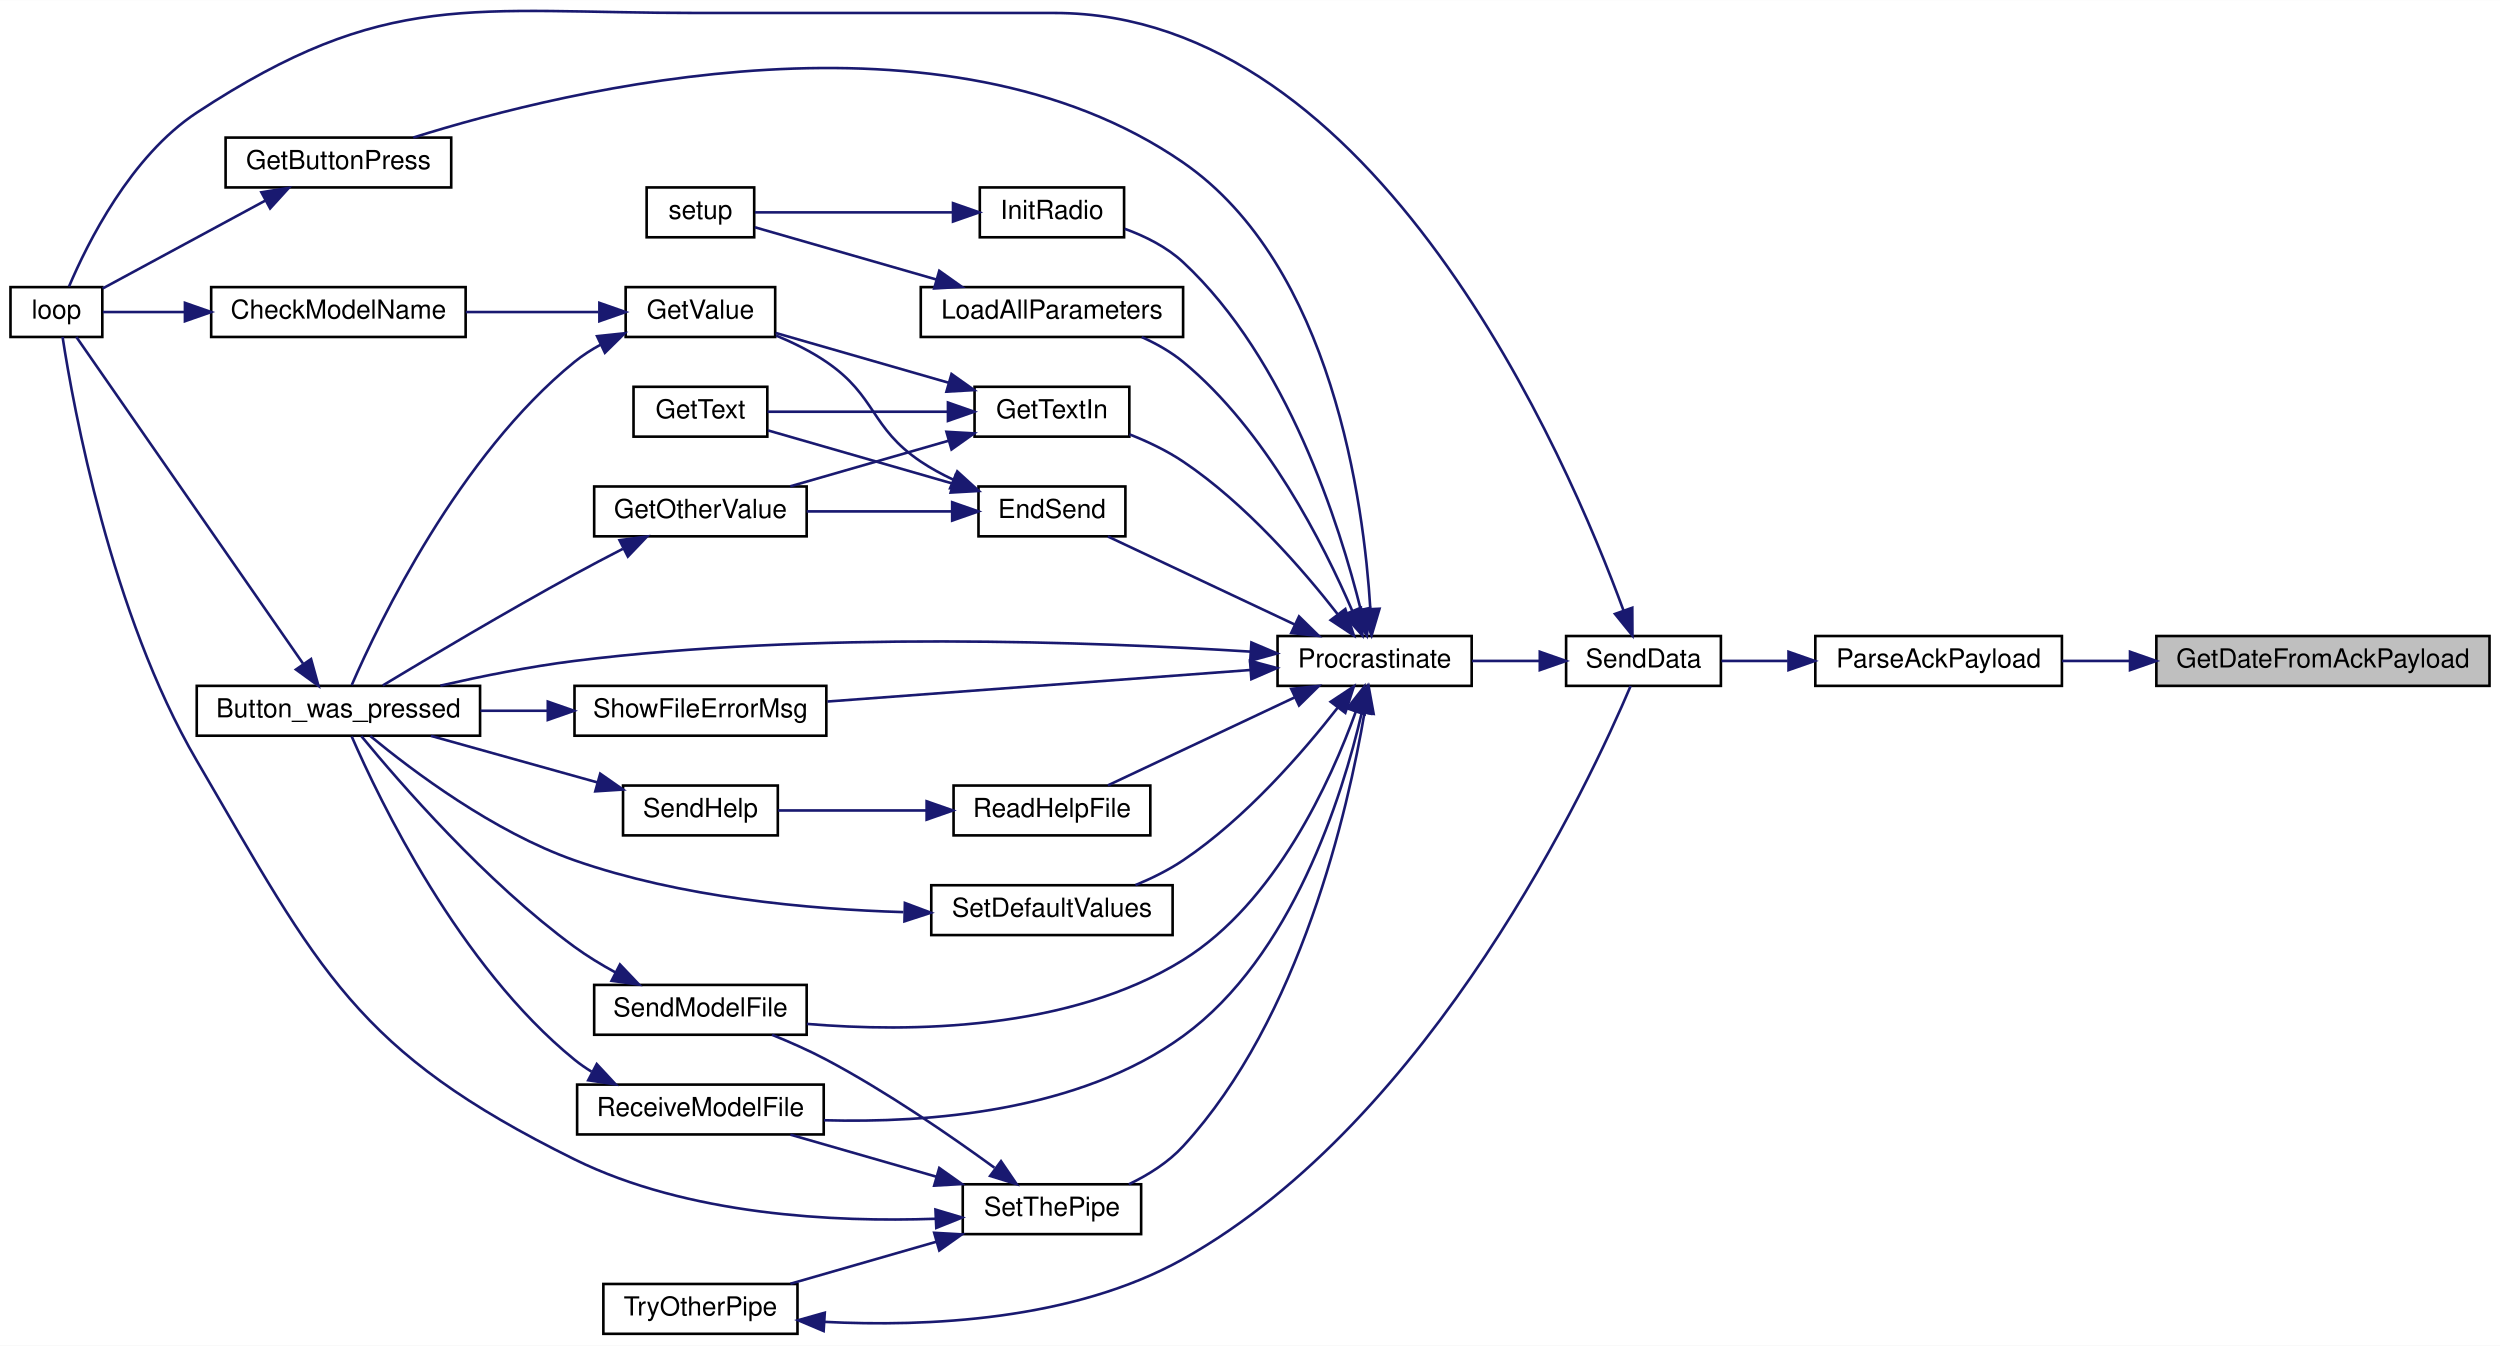
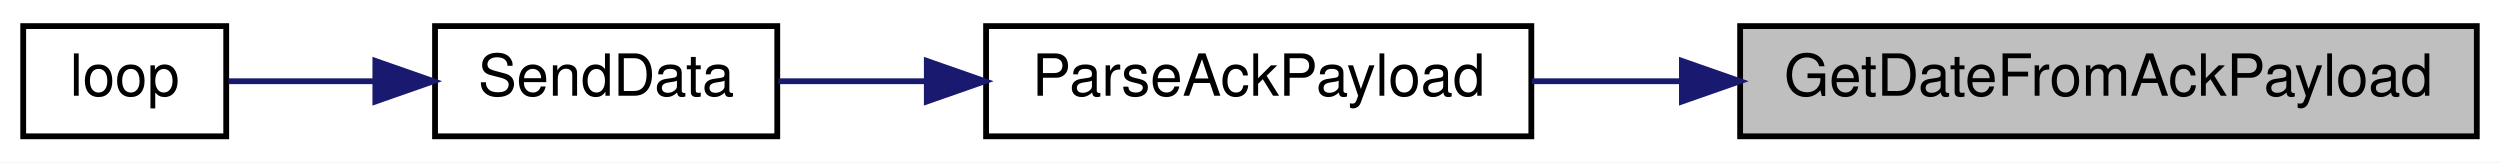
- <svg xmlns="http://www.w3.org/2000/svg" xmlns:xlink="http://www.w3.org/1999/xlink" width="953pt" height="513pt" viewBox="0.00 0.00 953.00 512.90">
-   <g id="graph0" class="graph" transform="scale(1 1) rotate(0) translate(4 508.9)">
-     <polygon fill="white" stroke="transparent" points="-4,4 -4,-508.9 949,-508.9 949,4 -4,4" />
+ <svg xmlns="http://www.w3.org/2000/svg" xmlns:xlink="http://www.w3.org/1999/xlink" width="431pt" height="28pt" viewBox="0.00 0.00 431.00 28.00">
+   <g id="graph0" class="graph" transform="scale(1 1) rotate(0) translate(4 24)">
+     <polygon fill="white" stroke="transparent" points="-4,4 -4,-24 427,-24 427,4 -4,4" />
    <g id="node1" class="node">
      <g id="a_node1">
        <a xlink:title=" ">
-           <polygon fill="#bfbfbf" stroke="black" points="818,-247.5 818,-266.5 945,-266.5 945,-247.5 818,-247.5" />
-           <text text-anchor="middle" x="881.5" y="-254.5" font-family="Helvetica,sans-Serif" font-size="10.00">GetDateFromAckPayload</text>
+           <polygon fill="#bfbfbf" stroke="black" points="296,-0.5 296,-19.5 423,-19.5 423,-0.5 296,-0.5" />
+           <text text-anchor="middle" x="359.5" y="-7.5" font-family="Helvetica,sans-Serif" font-size="10.00">GetDateFromAckPayload</text>
        </a>
      </g>
    </g>
    <g id="node2" class="node">
      <g id="a_node2">
        <a xlink:href="_transmitter_code_2src_2main_8cpp.html#a230e862a4da0f66746b6b3afba6bd77a" target="_top" xlink:title=" ">
-           <polygon fill="white" stroke="black" points="688,-247.5 688,-266.5 782,-266.5 782,-247.5 688,-247.5" />
-           <text text-anchor="middle" x="735" y="-254.5" font-family="Helvetica,sans-Serif" font-size="10.00">ParseAckPayload</text>
+           <polygon fill="white" stroke="black" points="166,-0.5 166,-19.5 260,-19.5 260,-0.5 166,-0.5" />
+           <text text-anchor="middle" x="213" y="-7.5" font-family="Helvetica,sans-Serif" font-size="10.00">ParseAckPayload</text>
        </a>
      </g>
    </g>
    <g id="edge1" class="edge">
-       <path fill="none" stroke="midnightblue" d="M807.74,-257C799,-257 790.28,-257 782.08,-257" />
-       <polygon fill="midnightblue" stroke="midnightblue" points="807.96,-260.5 817.96,-257 807.96,-253.5 807.96,-260.5" />
+       <path fill="none" stroke="midnightblue" d="M285.74,-10C277,-10 268.28,-10 260.08,-10" />
+       <polygon fill="midnightblue" stroke="midnightblue" points="285.96,-13.5 295.96,-10 285.96,-6.5 285.96,-13.5" />
    </g>
    <g id="node3" class="node">
      <g id="a_node3">
        <a xlink:href="_radio_functions_8cpp.html#a3d7322e78f097d02d476f17a6306997c" target="_top" xlink:title=" ">
-           <polygon fill="white" stroke="black" points="593,-247.5 593,-266.5 652,-266.5 652,-247.5 593,-247.5" />
-           <text text-anchor="middle" x="622.5" y="-254.5" font-family="Helvetica,sans-Serif" font-size="10.00">SendData</text>
+           <polygon fill="white" stroke="black" points="71,-0.5 71,-19.5 130,-19.5 130,-0.5 71,-0.5" />
+           <text text-anchor="middle" x="100.5" y="-7.5" font-family="Helvetica,sans-Serif" font-size="10.00">SendData</text>
        </a>
      </g>
    </g>
    <g id="edge2" class="edge">
-       <path fill="none" stroke="midnightblue" d="M677.51,-257C668.74,-257 660,-257 652.2,-257" />
-       <polygon fill="midnightblue" stroke="midnightblue" points="677.78,-260.5 687.78,-257 677.78,-253.5 677.78,-260.5" />
+       <path fill="none" stroke="midnightblue" d="M155.51,-10C146.74,-10 138,-10 130.2,-10" />
+       <polygon fill="midnightblue" stroke="midnightblue" points="155.78,-13.5 165.78,-10 155.78,-6.5 155.78,-13.5" />
    </g>
    <g id="node4" class="node">
      <g id="a_node4">
        <a xlink:href="_transmitter_code_2src_2main_8cpp.html#afe461d27b9c48d5921c00d521181f12f" target="_top" xlink:title=" ">
-           <polygon fill="white" stroke="black" points="0,-380.5 0,-399.5 35,-399.5 35,-380.5 0,-380.5" />
-           <text text-anchor="middle" x="17.5" y="-387.5" font-family="Helvetica,sans-Serif" font-size="10.00">loop</text>
+           <polygon fill="white" stroke="black" points="0,-0.5 0,-19.5 35,-19.5 35,-0.5 0,-0.5" />
+           <text text-anchor="middle" x="17.5" y="-7.5" font-family="Helvetica,sans-Serif" font-size="10.00">loop</text>
        </a>
      </g>
    </g>
    <g id="edge3" class="edge">
-       <path fill="none" stroke="midnightblue" d="M614.91,-276.15C593.62,-334.15 520.77,-504 398,-504 398,-504 398,-504 262,-504 175.45,-504 143.33,-513.53 71,-466 45.8,-449.44 29.3,-416.22 22.31,-399.73" />
-       <polygon fill="midnightblue" stroke="midnightblue" points="618.23,-277.28 618.29,-266.68 611.63,-274.92 618.23,-277.28" />
-     </g>
-     <g id="node5" class="node">
-       <g id="a_node5">
-         <a xlink:href="_radio_functions_8cpp.html#a760609a682300dfe6bfaac737fd4d5eb" target="_top" xlink:title=" ">
-           <polygon fill="white" stroke="black" points="483,-247.5 483,-266.5 557,-266.5 557,-247.5 483,-247.5" />
-           <text text-anchor="middle" x="520" y="-254.5" font-family="Helvetica,sans-Serif" font-size="10.00">Procrastinate</text>
-         </a>
-       </g>
-     </g>
-     <g id="edge4" class="edge">
-       <path fill="none" stroke="midnightblue" d="M582.93,-257C574.46,-257 565.52,-257 557.14,-257" />
-       <polygon fill="midnightblue" stroke="midnightblue" points="582.97,-260.5 592.97,-257 582.97,-253.5 582.97,-260.5" />
-     </g>
-     <g id="node6" class="node">
-       <g id="a_node6">
-         <a xlink:href="_transmitter_code_2src_2main_8cpp.html#aed6c682ed45951f95e0b02cf6b570da2" target="_top" xlink:title=" ">
-           <polygon fill="white" stroke="black" points="71,-228.5 71,-247.5 179,-247.5 179,-228.5 71,-228.5" />
-           <text text-anchor="middle" x="125" y="-235.5" font-family="Helvetica,sans-Serif" font-size="10.00">Button_was_pressed</text>
-         </a>
-       </g>
-     </g>
-     <g id="edge5" class="edge">
-       <path fill="none" stroke="midnightblue" d="M472.54,-260.56C412.71,-264.32 305.66,-268.31 215,-257 198.07,-254.89 179.58,-251.18 163.87,-247.59" />
-       <polygon fill="midnightblue" stroke="midnightblue" points="473.04,-264.03 482.79,-259.88 472.58,-257.05 473.04,-264.03" />
-     </g>
-     <g id="node7" class="node">
-       <g id="a_node7">
-         <a xlink:href="_transmitter_code_2src_2main_8cpp.html#ad7b8aa834c87265667a5687b1787a1cc" target="_top" xlink:title=" ">
-           <polygon fill="white" stroke="black" points="369,-304.5 369,-323.5 425,-323.5 425,-304.5 369,-304.5" />
-           <text text-anchor="middle" x="397" y="-311.5" font-family="Helvetica,sans-Serif" font-size="10.00">EndSend</text>
-         </a>
-       </g>
-     </g>
-     <g id="edge7" class="edge">
-       <path fill="none" stroke="midnightblue" d="M489.5,-270.9C467.42,-281.3 437.8,-295.25 418.32,-304.43" />
-       <polygon fill="midnightblue" stroke="midnightblue" points="491.19,-273.97 498.75,-266.54 488.21,-267.64 491.19,-273.97" />
-     </g>
-     <g id="node12" class="node">
-       <g id="a_node12">
-         <a xlink:href="_transmitter_code_2src_2main_8cpp.html#acd96c3022716bba17005df2e6b3d0ed6" target="_top" xlink:title=" ">
-           <polygon fill="white" stroke="black" points="82,-437.5 82,-456.5 168,-456.5 168,-437.5 82,-437.5" />
-           <text text-anchor="middle" x="125" y="-444.5" font-family="Helvetica,sans-Serif" font-size="10.00">GetButtonPress</text>
-         </a>
-       </g>
-     </g>
-     <g id="edge15" class="edge">
-       <path fill="none" stroke="midnightblue" d="M518.37,-276.88C515.89,-317.12 503.93,-407.7 447,-447 355.97,-509.85 213.11,-475.23 153.53,-456.51" />
-       <polygon fill="midnightblue" stroke="midnightblue" points="521.87,-276.9 518.85,-266.74 514.88,-276.56 521.87,-276.9" />
-     </g>
-     <g id="node13" class="node">
-       <g id="a_node13">
-         <a xlink:href="_transmitter_code_2src_2main_8cpp.html#a6fe457db5d6bc71ccb447dee824abf6a" target="_top" xlink:title=" ">
-           <polygon fill="white" stroke="black" points="367.5,-342.5 367.5,-361.5 426.5,-361.5 426.5,-342.5 367.5,-342.5" />
-           <text text-anchor="middle" x="397" y="-349.5" font-family="Helvetica,sans-Serif" font-size="10.00">GetTextIn</text>
-         </a>
-       </g>
-     </g>
-     <g id="edge17" class="edge">
-       <path fill="none" stroke="midnightblue" d="M506,-274.72C492.79,-291.67 470.9,-316.96 447,-333 440.79,-337.17 433.53,-340.62 426.53,-343.38" />
-       <polygon fill="midnightblue" stroke="midnightblue" points="508.83,-276.79 512.09,-266.71 503.25,-272.56 508.83,-276.79" />
-     </g>
-     <g id="node14" class="node">
-       <g id="a_node14">
-         <a xlink:href="_radio_functions_8cpp.html#a86ce6c54618629a61b8502786d2ce82c" target="_top" xlink:title=" ">
-           <polygon fill="white" stroke="black" points="369.5,-418.5 369.5,-437.5 424.5,-437.5 424.5,-418.5 369.5,-418.5" />
-           <text text-anchor="middle" x="397" y="-425.5" font-family="Helvetica,sans-Serif" font-size="10.00">InitRadio</text>
-         </a>
-       </g>
-     </g>
-     <g id="edge21" class="edge">
-       <path fill="none" stroke="midnightblue" d="M514.72,-276.55C506.77,-308.49 486.78,-372 447,-409 440.79,-414.78 432.62,-418.87 424.74,-421.73" />
-       <polygon fill="midnightblue" stroke="midnightblue" points="518.17,-277.2 517.05,-266.66 511.35,-275.6 518.17,-277.2" />
-     </g>
-     <g id="node16" class="node">
-       <g id="a_node16">
-         <a xlink:href="_transmitter_code_2src_2main_8cpp.html#a909acb7ed667a5cc9c4ec6191fc33e75" target="_top" xlink:title=" ">
-           <polygon fill="white" stroke="black" points="347,-380.5 347,-399.5 447,-399.5 447,-380.5 347,-380.5" />
-           <text text-anchor="middle" x="397" y="-387.5" font-family="Helvetica,sans-Serif" font-size="10.00">LoadAllParameters</text>
-         </a>
-       </g>
-     </g>
-     <g id="edge23" class="edge">
-       <path fill="none" stroke="midnightblue" d="M511.44,-276.2C500.66,-301.25 478.63,-344.97 447,-371 442.35,-374.83 436.84,-377.94 431.23,-380.46" />
-       <polygon fill="midnightblue" stroke="midnightblue" points="514.77,-277.29 515.36,-266.71 508.3,-274.61 514.77,-277.29" />
-     </g>
-     <g id="node17" class="node">
-       <g id="a_node17">
-         <a xlink:href="_transmitter_code_2src_2main_8cpp.html#a1f216143939b915de657fd5a3b3afdd8" target="_top" xlink:title=" ">
-           <polygon fill="white" stroke="black" points="359.5,-190.5 359.5,-209.5 434.5,-209.5 434.5,-190.5 359.5,-190.5" />
-           <text text-anchor="middle" x="397" y="-197.5" font-family="Helvetica,sans-Serif" font-size="10.00">ReadHelpFile</text>
-         </a>
-       </g>
-     </g>
-     <g id="edge25" class="edge">
-       <path fill="none" stroke="midnightblue" d="M489.5,-243.1C467.42,-232.7 437.8,-218.75 418.32,-209.57" />
-       <polygon fill="midnightblue" stroke="midnightblue" points="488.21,-246.36 498.75,-247.46 491.19,-240.03 488.21,-246.36" />
-     </g>
-     <g id="node19" class="node">
-       <g id="a_node19">
-         <a xlink:href="_transmitter_code_2src_2main_8cpp.html#ab7c9edf843c732d7fe296564f39bc0dc" target="_top" xlink:title="RECEIVE A MODEL FILE.">
-           <polygon fill="white" stroke="black" points="216,-76.5 216,-95.5 310,-95.5 310,-76.5 216,-76.5" />
-           <text text-anchor="middle" x="263" y="-83.5" font-family="Helvetica,sans-Serif" font-size="10.00">ReceiveModelFile</text>
-         </a>
-       </g>
-     </g>
-     <g id="edge28" class="edge">
-       <path fill="none" stroke="midnightblue" d="M515.09,-237.2C507.73,-205.6 488.66,-144.26 447,-114 407.34,-85.2 349.99,-80.78 310.1,-81.91" />
-       <polygon fill="midnightblue" stroke="midnightblue" points="511.76,-238.35 517.29,-247.39 518.6,-236.87 511.76,-238.35" />
-     </g>
-     <g id="node20" class="node">
-       <g id="a_node20">
-         <a xlink:href="_transmitter_code_2src_2main_8cpp.html#a58c67a975068930341f0663e0a08c9d3" target="_top" xlink:title="SEND A MODEL FILE.">
-           <polygon fill="white" stroke="black" points="222.5,-114.5 222.5,-133.5 303.5,-133.5 303.5,-114.5 222.5,-114.5" />
-           <text text-anchor="middle" x="263" y="-121.5" font-family="Helvetica,sans-Serif" font-size="10.00">SendModelFile</text>
-         </a>
-       </g>
-     </g>
-     <g id="edge30" class="edge">
-       <path fill="none" stroke="midnightblue" d="M512.81,-237.61C503.27,-211.26 482.31,-164.92 447,-143 403.58,-116.05 342.95,-115.37 303.58,-118.64" />
-       <polygon fill="midnightblue" stroke="midnightblue" points="509.55,-238.92 516.1,-247.25 516.18,-236.66 509.55,-238.92" />
-     </g>
-     <g id="node21" class="node">
-       <g id="a_node21">
-         <a xlink:href="_transmitter_code_2src_2main_8cpp.html#acbd0460ea44a7d07e4d77878411febb4" target="_top" xlink:title=" ">
-           <polygon fill="white" stroke="black" points="351,-152.5 351,-171.5 443,-171.5 443,-152.5 351,-152.5" />
-           <text text-anchor="middle" x="397" y="-159.5" font-family="Helvetica,sans-Serif" font-size="10.00">SetDefaultValues</text>
-         </a>
-       </g>
-     </g>
-     <g id="edge32" class="edge">
-       <path fill="none" stroke="midnightblue" d="M506,-239.28C492.79,-222.33 470.9,-197.04 447,-181 441.47,-177.29 435.11,-174.15 428.84,-171.56" />
-       <polygon fill="midnightblue" stroke="midnightblue" points="503.25,-241.44 512.09,-247.29 508.83,-237.21 503.25,-241.44" />
-     </g>
-     <g id="node22" class="node">
-       <g id="a_node22">
-         <a xlink:href="_radio_functions_8cpp.html#a70dc6f8d2e5ccef6b8e4a2b9b0afb2ce" target="_top" xlink:title=" ">
-           <polygon fill="white" stroke="black" points="363,-38.5 363,-57.5 431,-57.5 431,-38.5 363,-38.5" />
-           <text text-anchor="middle" x="397" y="-45.5" font-family="Helvetica,sans-Serif" font-size="10.00">SetThePipe</text>
-         </a>
-       </g>
-     </g>
-     <g id="edge34" class="edge">
-       <path fill="none" stroke="midnightblue" d="M516.16,-237.3C509.91,-200.53 491.81,-120.75 447,-72 441.36,-65.86 433.81,-61.11 426.32,-57.51" />
-       <polygon fill="midnightblue" stroke="midnightblue" points="512.71,-237.92 517.73,-247.25 519.63,-236.83 512.71,-237.92" />
-     </g>
-     <g id="node24" class="node">
-       <g id="a_node24">
-         <a xlink:href="_transmitter_code_2src_2main_8cpp.html#a1e7673fa1ef97d68711edd0da2abed9b" target="_top" xlink:title=" ">
-           <polygon fill="white" stroke="black" points="215,-228.5 215,-247.5 311,-247.5 311,-228.5 215,-228.5" />
-           <text text-anchor="middle" x="263" y="-235.5" font-family="Helvetica,sans-Serif" font-size="10.00">ShowFileErrorMsg</text>
-         </a>
-       </g>
-     </g>
-     <g id="edge40" class="edge">
-       <path fill="none" stroke="midnightblue" d="M472.51,-253.54C426.82,-250.13 357.44,-244.96 311.42,-241.53" />
-       <polygon fill="midnightblue" stroke="midnightblue" points="472.5,-257.05 482.74,-254.3 473.02,-250.06 472.5,-257.05" />
-     </g>
-     <g id="edge6" class="edge">
-       <path fill="none" stroke="midnightblue" d="M111.49,-256.03C88.96,-288.48 42.34,-355.65 25.1,-380.5" />
-       <polygon fill="midnightblue" stroke="midnightblue" points="114.57,-257.72 117.4,-247.51 108.82,-253.73 114.57,-257.72" />
-     </g>
-     <g id="node8" class="node">
-       <g id="a_node8">
-         <a xlink:href="_transmitter_code_2src_2main_8cpp.html#ac8919b32f9c38cc65c7b93cae664acfb" target="_top" xlink:title=" ">
-           <polygon fill="white" stroke="black" points="222.5,-304.5 222.5,-323.5 303.5,-323.5 303.5,-304.5 222.5,-304.5" />
-           <text text-anchor="middle" x="263" y="-311.5" font-family="Helvetica,sans-Serif" font-size="10.00">GetOtherValue</text>
-         </a>
-       </g>
-     </g>
-     <g id="edge8" class="edge">
-       <path fill="none" stroke="midnightblue" d="M358.72,-314C341.49,-314 321.01,-314 303.52,-314" />
-       <polygon fill="midnightblue" stroke="midnightblue" points="358.97,-317.5 368.97,-314 358.97,-310.5 358.97,-317.5" />
-     </g>
-     <g id="node9" class="node">
-       <g id="a_node9">
-         <a xlink:href="_transmitter_code_2src_2main_8cpp.html#a8e271ca29dc3c90bcf0e465b41bd71ff" target="_top" xlink:title=" ">
-           <polygon fill="white" stroke="black" points="237.5,-342.5 237.5,-361.5 288.5,-361.5 288.5,-342.5 237.5,-342.5" />
-           <text text-anchor="middle" x="263" y="-349.5" font-family="Helvetica,sans-Serif" font-size="10.00">GetText</text>
-         </a>
-       </g>
-     </g>
-     <g id="edge10" class="edge">
-       <path fill="none" stroke="midnightblue" d="M359.1,-324.62C336.64,-331.09 308.57,-339.17 288.77,-344.87" />
-       <polygon fill="midnightblue" stroke="midnightblue" points="360.33,-327.91 368.97,-321.78 358.39,-321.18 360.33,-327.91" />
-     </g>
-     <g id="node10" class="node">
-       <g id="a_node10">
-         <a xlink:href="_transmitter_code_2src_2main_8cpp.html#ad957c44f88874b35bd11323a86408e59" target="_top" xlink:title=" ">
-           <polygon fill="white" stroke="black" points="234.5,-380.5 234.5,-399.5 291.5,-399.5 291.5,-380.5 234.5,-380.5" />
-           <text text-anchor="middle" x="263" y="-387.5" font-family="Helvetica,sans-Serif" font-size="10.00">GetValue</text>
-         </a>
-       </g>
-     </g>
-     <g id="edge11" class="edge">
-       <path fill="none" stroke="midnightblue" d="M359.31,-326.13C355.01,-328.16 350.81,-330.44 347,-333 327.68,-345.97 330.22,-357.9 311,-371 305.18,-374.97 298.41,-378.31 291.85,-381.03" />
-       <polygon fill="midnightblue" stroke="midnightblue" points="360.91,-329.26 368.75,-322.12 358.18,-322.81 360.91,-329.26" />
-     </g>
-     <g id="edge9" class="edge">
-       <path fill="none" stroke="midnightblue" d="M233.41,-299.73C227.3,-296.59 220.91,-293.23 215,-290 189.09,-275.83 159.61,-258.33 141.92,-247.67" />
-       <polygon fill="midnightblue" stroke="midnightblue" points="232.16,-303.02 242.66,-304.44 235.34,-296.78 232.16,-303.02" />
-     </g>
-     <g id="edge12" class="edge">
-       <path fill="none" stroke="midnightblue" d="M225.07,-377.63C221.49,-375.69 218.06,-373.49 215,-371 171.02,-335.25 140.62,-272.02 130.08,-247.81" />
-       <polygon fill="midnightblue" stroke="midnightblue" points="223.6,-380.8 234.14,-381.91 226.59,-374.47 223.6,-380.8" />
-     </g>
-     <g id="node11" class="node">
-       <g id="a_node11">
-         <a xlink:href="_transmitter_code_2src_2main_8cpp.html#a984cb52354a84c45e9e41f396a1c5e92" target="_top" xlink:title=" ">
-           <polygon fill="white" stroke="black" points="76.5,-380.5 76.5,-399.5 173.5,-399.5 173.5,-380.5 76.5,-380.5" />
-           <text text-anchor="middle" x="125" y="-387.5" font-family="Helvetica,sans-Serif" font-size="10.00">CheckModelName</text>
-         </a>
-       </g>
-     </g>
-     <g id="edge13" class="edge">
-       <path fill="none" stroke="midnightblue" d="M224.12,-390C208.46,-390 190.13,-390 173.58,-390" />
-       <polygon fill="midnightblue" stroke="midnightblue" points="224.48,-393.5 234.48,-390 224.48,-386.5 224.48,-393.5" />
-     </g>
-     <g id="edge14" class="edge">
-       <path fill="none" stroke="midnightblue" d="M66.43,-390C55,-390 43.88,-390 35.22,-390" />
-       <polygon fill="midnightblue" stroke="midnightblue" points="66.5,-393.5 76.5,-390 66.5,-386.5 66.5,-393.5" />
-     </g>
-     <g id="edge16" class="edge">
-       <path fill="none" stroke="midnightblue" d="M97.08,-432.46C77.53,-421.89 51.7,-407.94 35.09,-398.96" />
-       <polygon fill="midnightblue" stroke="midnightblue" points="95.64,-435.66 106.1,-437.33 98.97,-429.5 95.64,-435.66" />
-     </g>
-     <g id="edge18" class="edge">
-       <path fill="none" stroke="midnightblue" d="M357.74,-340.99C338.59,-335.47 315.65,-328.87 297.25,-323.57" />
-       <polygon fill="midnightblue" stroke="midnightblue" points="356.78,-344.35 367.36,-343.75 358.72,-337.62 356.78,-344.35" />
-     </g>
-     <g id="edge19" class="edge">
-       <path fill="none" stroke="midnightblue" d="M357.24,-352C335.05,-352 307.87,-352 288.59,-352" />
-       <polygon fill="midnightblue" stroke="midnightblue" points="357.36,-355.5 367.36,-352 357.36,-348.5 357.36,-355.5" />
-     </g>
-     <g id="edge20" class="edge">
-       <path fill="none" stroke="midnightblue" d="M357.72,-363.02C336.59,-369.1 310.84,-376.52 291.68,-382.03" />
-       <polygon fill="midnightblue" stroke="midnightblue" points="358.72,-366.38 367.36,-360.25 356.78,-359.65 358.72,-366.38" />
-     </g>
-     <g id="node15" class="node">
-       <g id="a_node15">
-         <a xlink:href="_transmitter_code_2src_2main_8cpp.html#a4fc01d736fe50cf5b977f755b675f11d" target="_top" xlink:title=" ">
-           <polygon fill="white" stroke="black" points="242.5,-418.5 242.5,-437.5 283.5,-437.5 283.5,-418.5 242.5,-418.5" />
-           <text text-anchor="middle" x="263" y="-425.5" font-family="Helvetica,sans-Serif" font-size="10.00">setup</text>
-         </a>
-       </g>
-     </g>
-     <g id="edge22" class="edge">
-       <path fill="none" stroke="midnightblue" d="M359.28,-428C334.85,-428 303.7,-428 283.8,-428" />
-       <polygon fill="midnightblue" stroke="midnightblue" points="359.29,-431.5 369.29,-428 359.29,-424.5 359.29,-431.5" />
-     </g>
-     <g id="edge24" class="edge">
-       <path fill="none" stroke="midnightblue" d="M353.01,-402.38C329.69,-409.09 301.99,-417.06 283.75,-422.31" />
-       <polygon fill="midnightblue" stroke="midnightblue" points="354.05,-405.72 362.69,-399.59 352.11,-398.99 354.05,-405.72" />
-     </g>
-     <g id="node18" class="node">
-       <g id="a_node18">
-         <a xlink:href="_transmitter_code_2src_2main_8cpp.html#a038111bf598c53ad7b9a62ca45259356" target="_top" xlink:title=" ">
-           <polygon fill="white" stroke="black" points="233.5,-190.5 233.5,-209.5 292.5,-209.5 292.5,-190.5 233.5,-190.5" />
-           <text text-anchor="middle" x="263" y="-197.5" font-family="Helvetica,sans-Serif" font-size="10.00">SendHelp</text>
-         </a>
-       </g>
-     </g>
-     <g id="edge26" class="edge">
-       <path fill="none" stroke="midnightblue" d="M349.04,-200C330.2,-200 309.1,-200 292.63,-200" />
-       <polygon fill="midnightblue" stroke="midnightblue" points="349.23,-203.5 359.23,-200 349.23,-196.5 349.23,-203.5" />
-     </g>
-     <g id="edge27" class="edge">
-       <path fill="none" stroke="midnightblue" d="M223.78,-210.68C203.82,-216.26 179.6,-223.02 160.25,-228.43" />
-       <polygon fill="midnightblue" stroke="midnightblue" points="224.8,-214.03 233.49,-207.97 222.92,-207.29 224.8,-214.03" />
-     </g>
-     <g id="edge29" class="edge">
-       <path fill="none" stroke="midnightblue" d="M221.52,-100.42C219.23,-101.82 217.03,-103.35 215,-105 171.02,-140.75 140.62,-203.98 130.08,-228.19" />
-       <polygon fill="midnightblue" stroke="midnightblue" points="223.48,-103.34 230.7,-95.58 220.22,-97.15 223.48,-103.34" />
-     </g>
-     <g id="edge31" class="edge">
-       <path fill="none" stroke="midnightblue" d="M230.66,-138.23C225.26,-141.17 219.83,-144.47 215,-148 181.12,-172.78 148.26,-210.68 133.75,-228.33" />
-       <polygon fill="midnightblue" stroke="midnightblue" points="232.33,-141.3 239.63,-133.62 229.13,-135.08 232.33,-141.3" />
-     </g>
-     <g id="edge33" class="edge">
-       <path fill="none" stroke="midnightblue" d="M340.39,-161.25C303.82,-162.34 255.44,-166.83 215,-181 184.18,-191.8 153.19,-215.14 137.17,-228.36" />
-       <polygon fill="midnightblue" stroke="midnightblue" points="340.94,-164.74 350.86,-161.02 340.78,-157.74 340.94,-164.74" />
-     </g>
-     <g id="edge35" class="edge">
-       <path fill="none" stroke="midnightblue" d="M352.47,-44.35C314.28,-43.01 258.25,-45.65 215,-67 131.55,-108.19 117.89,-138.62 71,-219 38.29,-275.06 24,-353.56 19.85,-380.49" />
-       <polygon fill="midnightblue" stroke="midnightblue" points="352.59,-47.86 362.74,-44.82 352.91,-40.87 352.59,-47.86" />
-     </g>
-     <g id="edge36" class="edge">
-       <path fill="none" stroke="midnightblue" d="M352.96,-60.39C334.88,-65.59 314.18,-71.55 297.3,-76.41" />
-       <polygon fill="midnightblue" stroke="midnightblue" points="354.05,-63.72 362.69,-57.59 352.11,-56.99 354.05,-63.72" />
-     </g>
-     <g id="edge37" class="edge">
-       <path fill="none" stroke="midnightblue" d="M375.09,-63.81C358.33,-76.03 333.91,-92.85 311,-105 304.47,-108.46 297.16,-111.7 290.29,-114.48" />
-       <polygon fill="midnightblue" stroke="midnightblue" points="377.59,-66.31 383.55,-57.55 373.43,-60.68 377.59,-66.31" />
-     </g>
-     <g id="node23" class="node">
-       <g id="a_node23">
-         <a xlink:href="_radio_functions_8cpp.html#a7051e235b8f694c6b01bb5edf3925dc7" target="_top" xlink:title=" ">
-           <polygon fill="white" stroke="black" points="226,-0.5 226,-19.5 300,-19.5 300,-0.5 226,-0.5" />
-           <text text-anchor="middle" x="263" y="-7.5" font-family="Helvetica,sans-Serif" font-size="10.00">TryOtherPipe</text>
-         </a>
-       </g>
-     </g>
-     <g id="edge38" class="edge">
-       <path fill="none" stroke="midnightblue" d="M352.96,-35.61C334.88,-30.41 314.18,-24.45 297.3,-19.59" />
-       <polygon fill="midnightblue" stroke="midnightblue" points="352.11,-39.01 362.69,-38.41 354.05,-32.28 352.11,-39.01" />
-     </g>
-     <g id="edge39" class="edge">
-       <path fill="none" stroke="midnightblue" d="M310.22,-5.06C349.15,-3.07 405.04,-5.5 447,-29 542.24,-82.34 602.24,-211.27 617.59,-247.43" />
-       <polygon fill="midnightblue" stroke="midnightblue" points="309.97,-1.56 300.21,-5.68 310.41,-8.55 309.97,-1.56" />
-     </g>
-     <g id="edge41" class="edge">
-       <path fill="none" stroke="midnightblue" d="M204.65,-238C196.2,-238 187.52,-238 179.15,-238" />
-       <polygon fill="midnightblue" stroke="midnightblue" points="204.82,-241.5 214.82,-238 204.82,-234.5 204.82,-241.5" />
+       <path fill="none" stroke="midnightblue" d="M60.49,-10C51.66,-10 42.74,-10 35.4,-10" />
+       <polygon fill="midnightblue" stroke="midnightblue" points="60.71,-13.5 70.71,-10 60.71,-6.5 60.71,-13.5" />
    </g>
  </g>
</svg>
